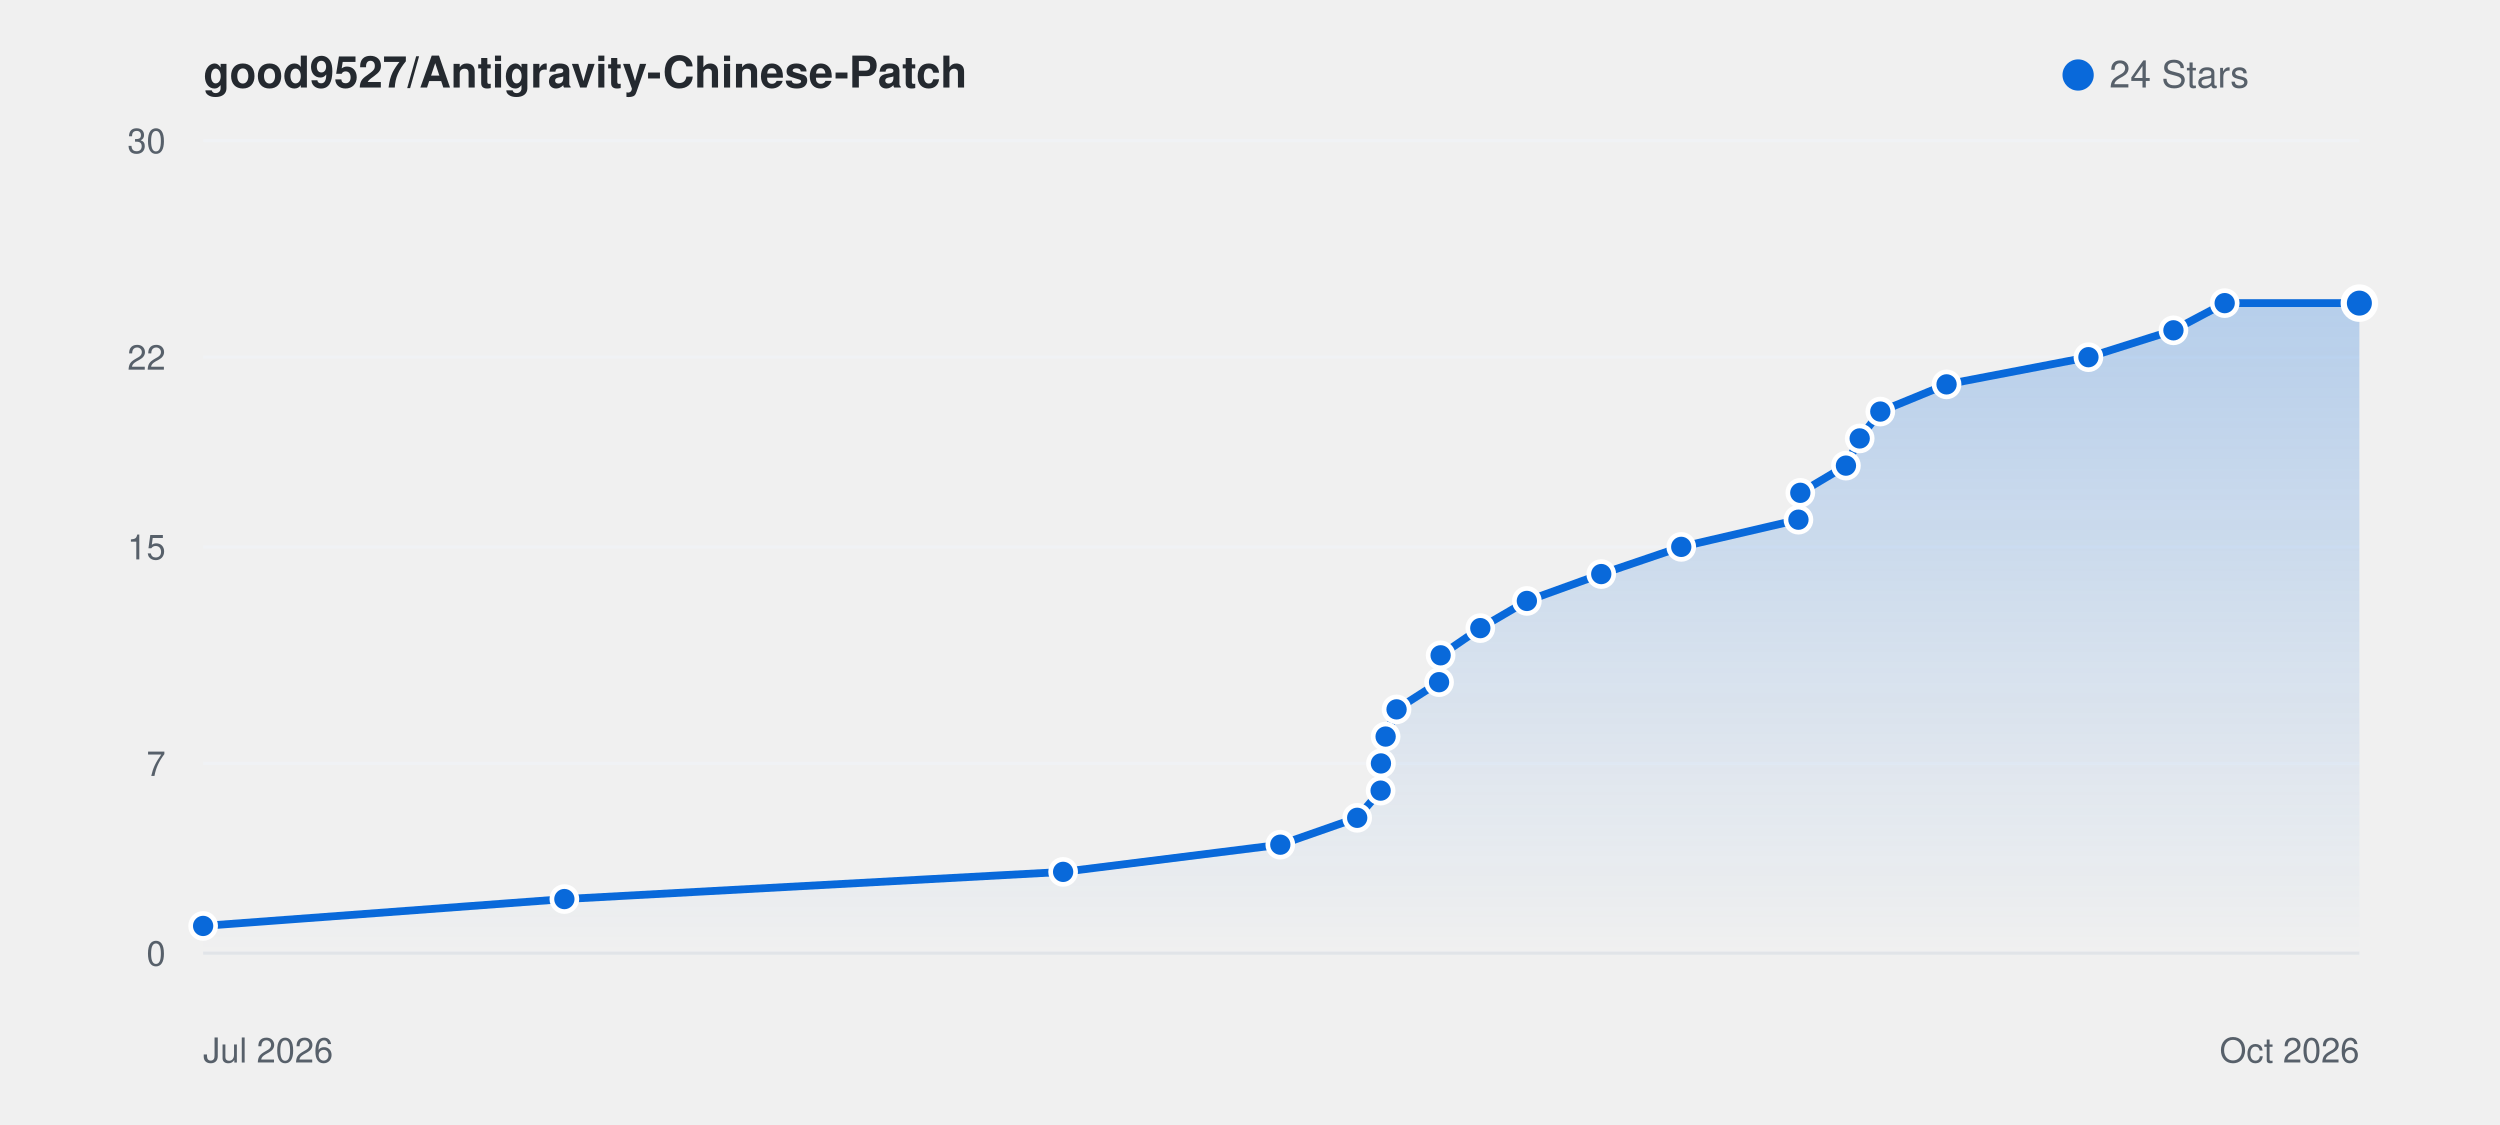
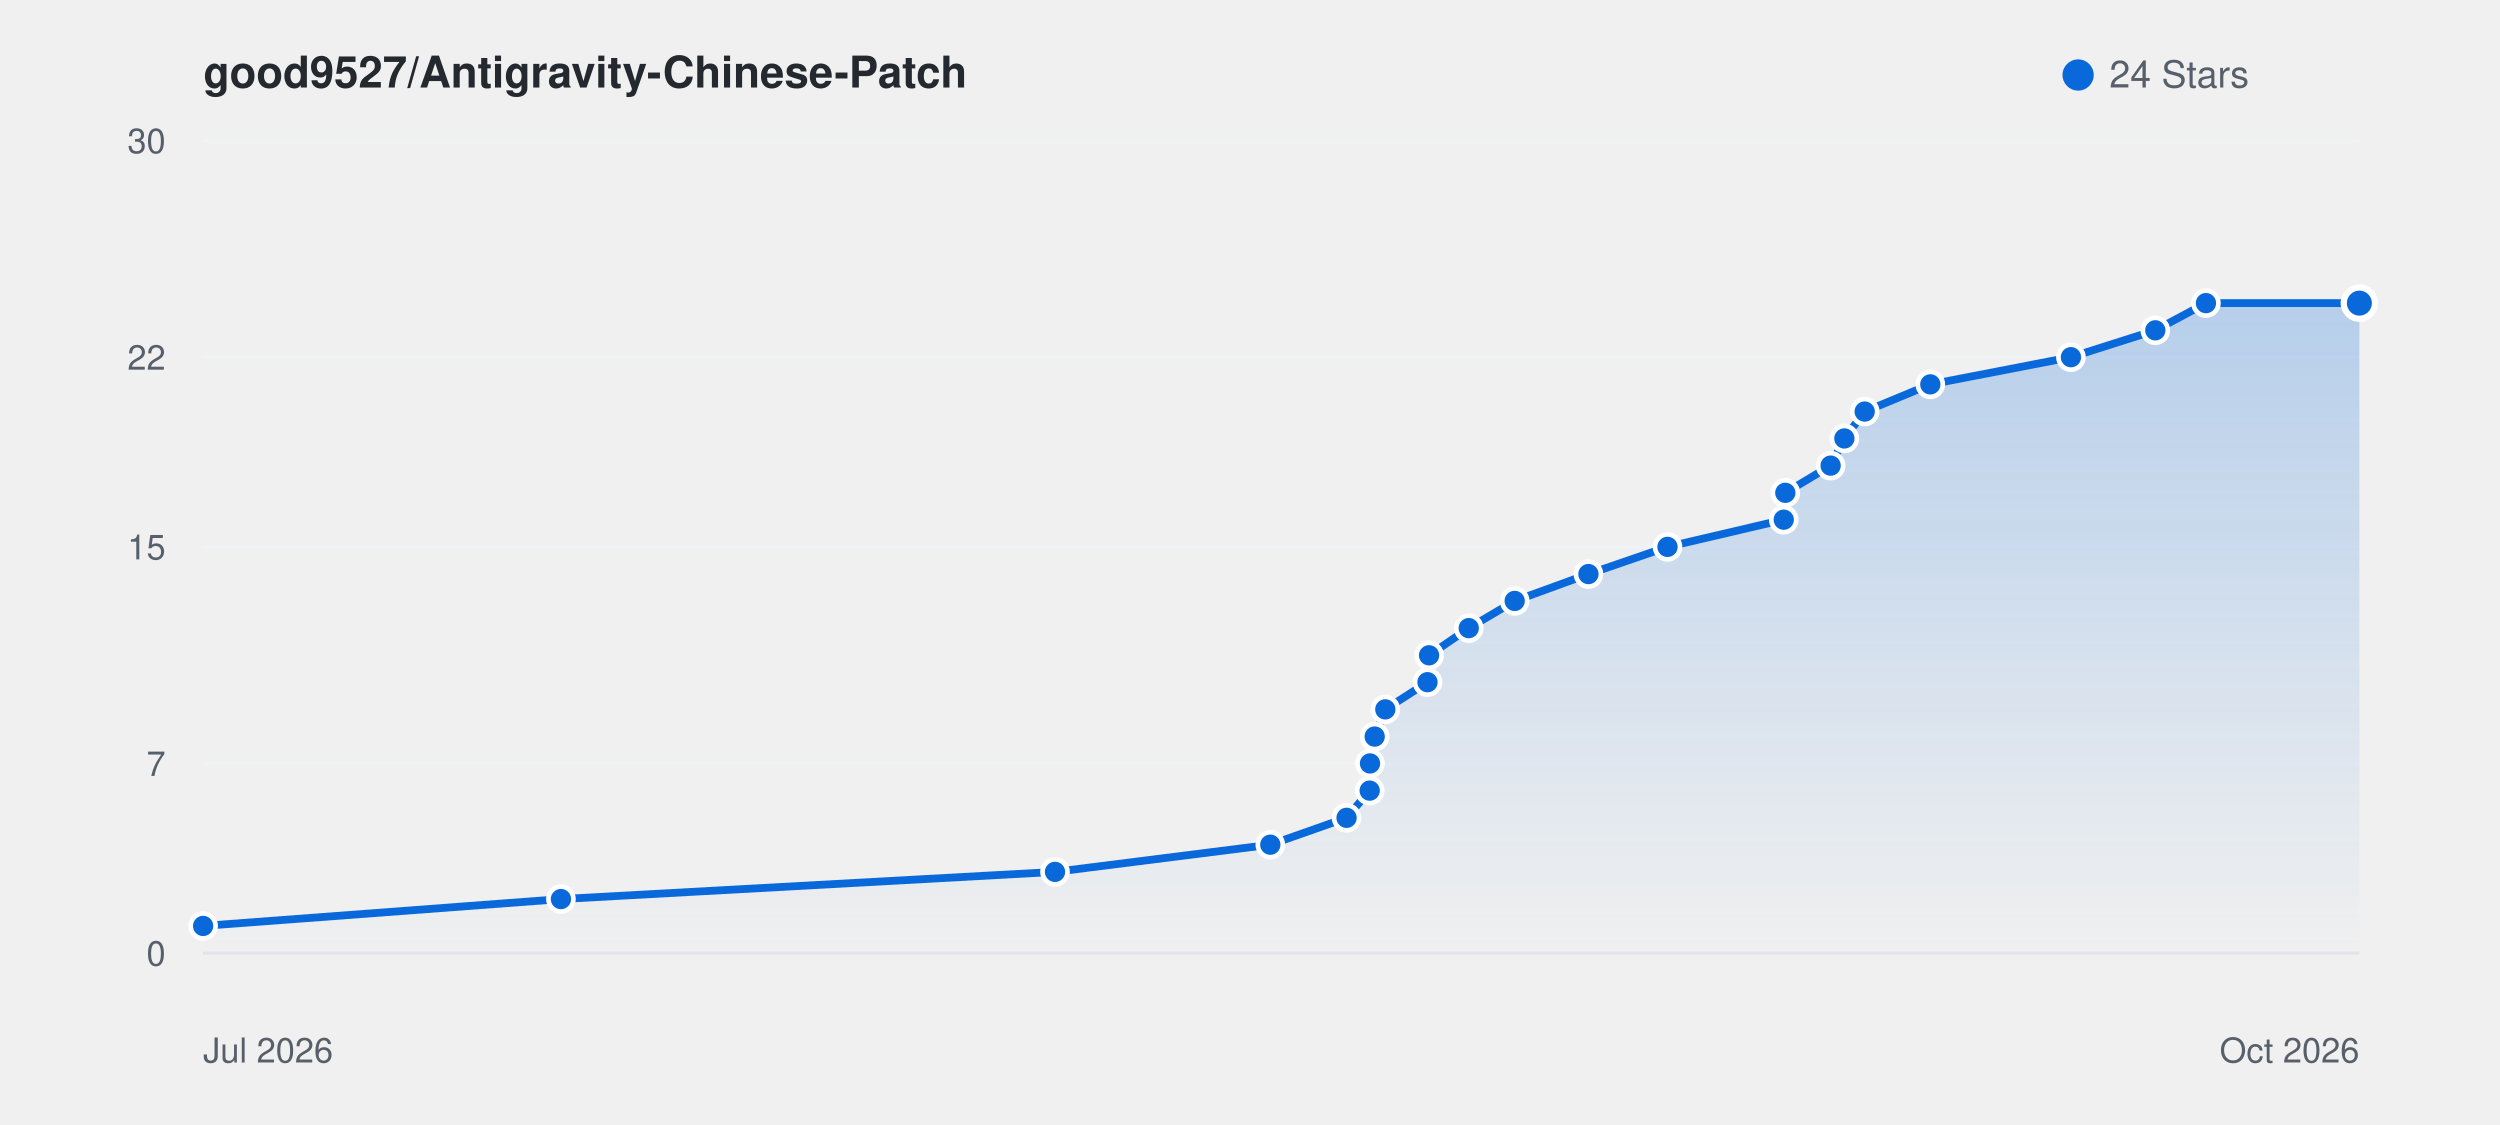
<svg xmlns="http://www.w3.org/2000/svg" viewBox="0 0 800 360" width="100%" height="auto" style="background: #ffffff; border-radius: 8px; border: 1px solid #e1e4e8; font-family: -apple-system, BlinkMacSystemFont, Segoe UI, Helvetica, Arial, sans-serif;">
  <defs>
    <linearGradient id="starGrad_light" x1="0%" y1="0%" x2="0%" y2="100%">
      <stop offset="0%" stop-color="rgba(9, 105, 218, 0.25)" />
      <stop offset="100%" stop-color="rgba(9, 105, 218, 0.0)" />
    </linearGradient>
  </defs>
  <text x="65" y="28" font-size="14" font-weight="600" fill="#24292f">good9527/Antigravity-Chinese-Patch</text>
  <circle cx="665" cy="24" r="5" fill="#0969da" />
  <text x="675" y="28" font-size="12" fill="#57606a">24 Stars</text>
  <line x1="65" y1="305.0" x2="755" y2="305.0" stroke="#f0f2f5" stroke-width="1" />
  <text x="53" y="309.0" font-size="11" fill="#57606a" text-anchor="end">0</text>
  <line x1="65" y1="244.3" x2="755" y2="244.3" stroke="#f0f2f5" stroke-width="1" />
  <text x="53" y="248.3" font-size="11" fill="#57606a" text-anchor="end">7</text>
  <line x1="65" y1="175.0" x2="755" y2="175.0" stroke="#f0f2f5" stroke-width="1" />
  <text x="53" y="179.0" font-size="11" fill="#57606a" text-anchor="end">15</text>
  <line x1="65" y1="114.3" x2="755" y2="114.3" stroke="#f0f2f5" stroke-width="1" />
  <text x="53" y="118.3" font-size="11" fill="#57606a" text-anchor="end">22</text>
  <line x1="65" y1="45.0" x2="755" y2="45.0" stroke="#f0f2f5" stroke-width="1" />
  <text x="53" y="49.0" font-size="11" fill="#57606a" text-anchor="end">30</text>
  <line x1="65" y1="305" x2="755" y2="305" stroke="#e1e4e8" stroke-width="1" />
  <text x="65" y="340" font-size="11" fill="#57606a">Jul 2026</text>
  <text x="755" y="340" font-size="11" fill="#57606a" text-anchor="end">Oct 2026</text>
-   <path d="M 65.0 296.3 L 180.6 287.7 L 340.2 279.0 L 409.7 270.3 L 434.3 261.7 L 441.8 253.0 L 441.9 244.3 L 443.4 235.7 L 446.9 227.0 L 460.5 218.3 L 461.0 209.7 L 473.7 201.0 L 488.6 192.3 L 512.4 183.7 L 538.0 175.0 L 575.5 166.3 L 576.1 157.7 L 590.7 149.0 L 595.1 140.3 L 601.7 131.7 L 622.9 123.0 L 668.3 114.3 L 695.5 105.7 L 711.9 97.0 L 755.0 97.0 L 755.0 305.0 L 65.0 305.0 Z" fill="url(#starGrad_light)" />
-   <path d="M 65.0 296.3 L 180.6 287.7 L 340.2 279.0 L 409.7 270.3 L 434.3 261.7 L 441.8 253.0 L 441.9 244.3 L 443.4 235.7 L 446.9 227.0 L 460.5 218.3 L 461.0 209.7 L 473.7 201.0 L 488.6 192.3 L 512.4 183.7 L 538.0 175.0 L 575.5 166.3 L 576.1 157.7 L 590.7 149.0 L 595.1 140.3 L 601.7 131.7 L 622.9 123.0 L 668.3 114.3 L 695.5 105.7 L 711.9 97.0 L 755.0 97.0" fill="none" stroke="#0969da" stroke-width="2.5" stroke-linecap="round" stroke-linejoin="round" />
+   <path d="M 65.0 296.3 L 179.5 287.7 L 337.6 279.0 L 406.5 270.3 L 430.9 261.7 L 438.3 253.0 L 438.4 244.3 L 439.9 235.7 L 443.3 227.0 L 456.8 218.3 L 457.3 209.7 L 470.0 201.0 L 484.7 192.3 L 508.3 183.7 L 533.6 175.0 L 570.8 166.3 L 571.3 157.7 L 585.8 149.0 L 590.2 140.3 L 596.7 131.7 L 617.7 123.0 L 662.7 114.3 L 689.7 105.7 L 705.9 97.0 L 755.0 97.0 L 755.0 305.0 L 65.0 305.0 Z" fill="url(#starGrad_light)" />
+   <path d="M 65.0 296.3 L 179.5 287.7 L 337.6 279.0 L 406.5 270.3 L 430.9 261.7 L 438.3 253.0 L 438.4 244.3 L 439.9 235.7 L 443.3 227.0 L 456.8 218.3 L 457.3 209.7 L 470.0 201.0 L 484.7 192.3 L 508.3 183.7 L 533.6 175.0 L 570.8 166.3 L 571.3 157.7 L 585.8 149.0 L 590.2 140.3 L 596.7 131.7 L 617.7 123.0 L 662.7 114.3 L 689.7 105.7 L 705.9 97.0 L 755.0 97.0" fill="none" stroke="#0969da" stroke-width="2.5" stroke-linecap="round" stroke-linejoin="round" />
  <circle cx="65.0" cy="296.3" r="4" fill="#0969da" stroke="#fff" stroke-width="1.5" />
-   <circle cx="180.6" cy="287.7" r="4" fill="#0969da" stroke="#fff" stroke-width="1.5" />
-   <circle cx="340.2" cy="279.0" r="4" fill="#0969da" stroke="#fff" stroke-width="1.5" />
-   <circle cx="409.7" cy="270.3" r="4" fill="#0969da" stroke="#fff" stroke-width="1.5" />
-   <circle cx="434.3" cy="261.7" r="4" fill="#0969da" stroke="#fff" stroke-width="1.5" />
-   <circle cx="441.8" cy="253.0" r="4" fill="#0969da" stroke="#fff" stroke-width="1.5" />
-   <circle cx="441.9" cy="244.3" r="4" fill="#0969da" stroke="#fff" stroke-width="1.5" />
-   <circle cx="443.4" cy="235.7" r="4" fill="#0969da" stroke="#fff" stroke-width="1.5" />
-   <circle cx="446.9" cy="227.0" r="4" fill="#0969da" stroke="#fff" stroke-width="1.5" />
-   <circle cx="460.5" cy="218.3" r="4" fill="#0969da" stroke="#fff" stroke-width="1.5" />
-   <circle cx="461.0" cy="209.7" r="4" fill="#0969da" stroke="#fff" stroke-width="1.5" />
-   <circle cx="473.7" cy="201.0" r="4" fill="#0969da" stroke="#fff" stroke-width="1.5" />
-   <circle cx="488.6" cy="192.3" r="4" fill="#0969da" stroke="#fff" stroke-width="1.5" />
-   <circle cx="512.4" cy="183.7" r="4" fill="#0969da" stroke="#fff" stroke-width="1.5" />
-   <circle cx="538.0" cy="175.0" r="4" fill="#0969da" stroke="#fff" stroke-width="1.5" />
-   <circle cx="575.5" cy="166.3" r="4" fill="#0969da" stroke="#fff" stroke-width="1.5" />
-   <circle cx="576.1" cy="157.7" r="4" fill="#0969da" stroke="#fff" stroke-width="1.5" />
-   <circle cx="590.7" cy="149.0" r="4" fill="#0969da" stroke="#fff" stroke-width="1.5" />
-   <circle cx="595.1" cy="140.3" r="4" fill="#0969da" stroke="#fff" stroke-width="1.5" />
-   <circle cx="601.7" cy="131.7" r="4" fill="#0969da" stroke="#fff" stroke-width="1.5" />
-   <circle cx="622.9" cy="123.0" r="4" fill="#0969da" stroke="#fff" stroke-width="1.5" />
-   <circle cx="668.3" cy="114.3" r="4" fill="#0969da" stroke="#fff" stroke-width="1.5" />
-   <circle cx="695.5" cy="105.7" r="4" fill="#0969da" stroke="#fff" stroke-width="1.5" />
-   <circle cx="711.9" cy="97.0" r="4" fill="#0969da" stroke="#fff" stroke-width="1.5" />
+   <circle cx="179.5" cy="287.7" r="4" fill="#0969da" stroke="#fff" stroke-width="1.5" />
+   <circle cx="337.6" cy="279.0" r="4" fill="#0969da" stroke="#fff" stroke-width="1.5" />
+   <circle cx="406.5" cy="270.3" r="4" fill="#0969da" stroke="#fff" stroke-width="1.5" />
+   <circle cx="430.9" cy="261.7" r="4" fill="#0969da" stroke="#fff" stroke-width="1.5" />
+   <circle cx="438.3" cy="253.0" r="4" fill="#0969da" stroke="#fff" stroke-width="1.5" />
+   <circle cx="438.4" cy="244.3" r="4" fill="#0969da" stroke="#fff" stroke-width="1.5" />
+   <circle cx="439.9" cy="235.7" r="4" fill="#0969da" stroke="#fff" stroke-width="1.5" />
+   <circle cx="443.3" cy="227.0" r="4" fill="#0969da" stroke="#fff" stroke-width="1.5" />
+   <circle cx="456.8" cy="218.3" r="4" fill="#0969da" stroke="#fff" stroke-width="1.5" />
+   <circle cx="457.3" cy="209.7" r="4" fill="#0969da" stroke="#fff" stroke-width="1.5" />
+   <circle cx="470.0" cy="201.0" r="4" fill="#0969da" stroke="#fff" stroke-width="1.5" />
+   <circle cx="484.7" cy="192.3" r="4" fill="#0969da" stroke="#fff" stroke-width="1.5" />
+   <circle cx="508.3" cy="183.7" r="4" fill="#0969da" stroke="#fff" stroke-width="1.5" />
+   <circle cx="533.6" cy="175.0" r="4" fill="#0969da" stroke="#fff" stroke-width="1.5" />
+   <circle cx="570.8" cy="166.3" r="4" fill="#0969da" stroke="#fff" stroke-width="1.5" />
+   <circle cx="571.3" cy="157.7" r="4" fill="#0969da" stroke="#fff" stroke-width="1.5" />
+   <circle cx="585.8" cy="149.0" r="4" fill="#0969da" stroke="#fff" stroke-width="1.5" />
+   <circle cx="590.2" cy="140.3" r="4" fill="#0969da" stroke="#fff" stroke-width="1.5" />
+   <circle cx="596.7" cy="131.7" r="4" fill="#0969da" stroke="#fff" stroke-width="1.5" />
+   <circle cx="617.7" cy="123.0" r="4" fill="#0969da" stroke="#fff" stroke-width="1.5" />
+   <circle cx="662.7" cy="114.3" r="4" fill="#0969da" stroke="#fff" stroke-width="1.5" />
+   <circle cx="689.7" cy="105.7" r="4" fill="#0969da" stroke="#fff" stroke-width="1.5" />
+   <circle cx="705.9" cy="97.0" r="4" fill="#0969da" stroke="#fff" stroke-width="1.5" />
  <circle cx="755.0" cy="97.0" r="5" fill="#0969da" stroke="#fff" stroke-width="2" />
</svg>
